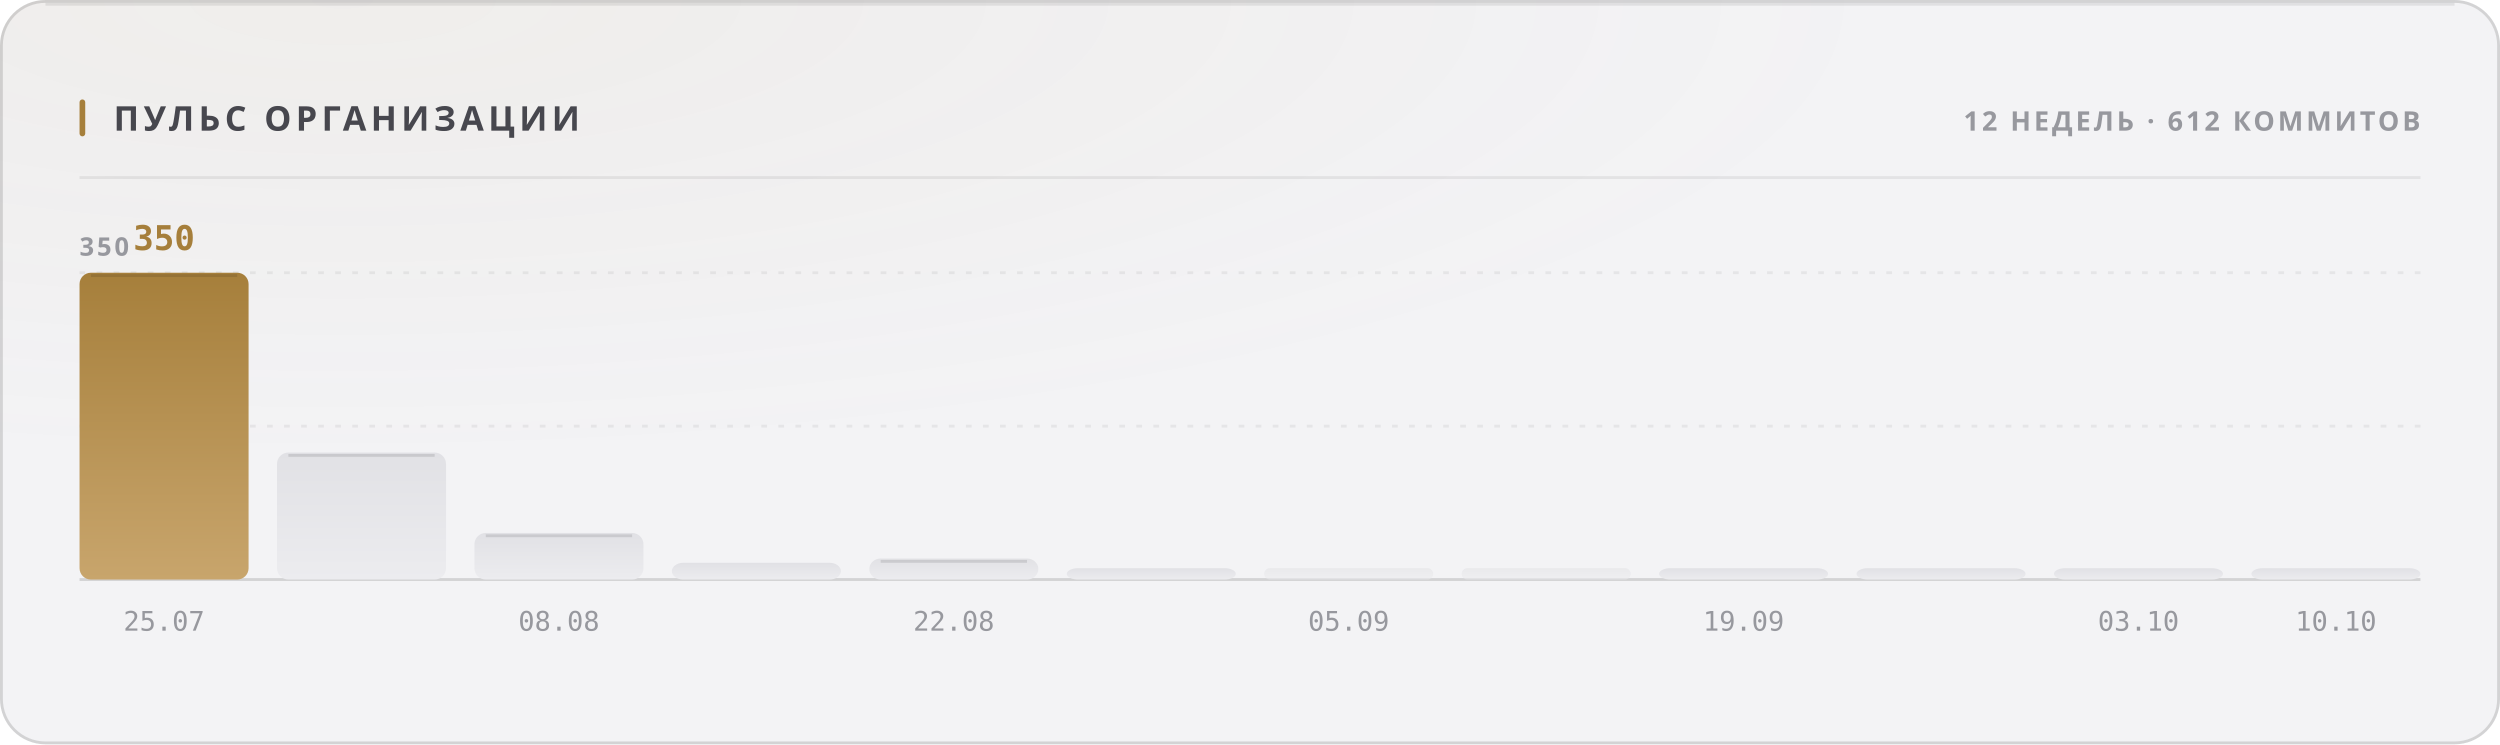
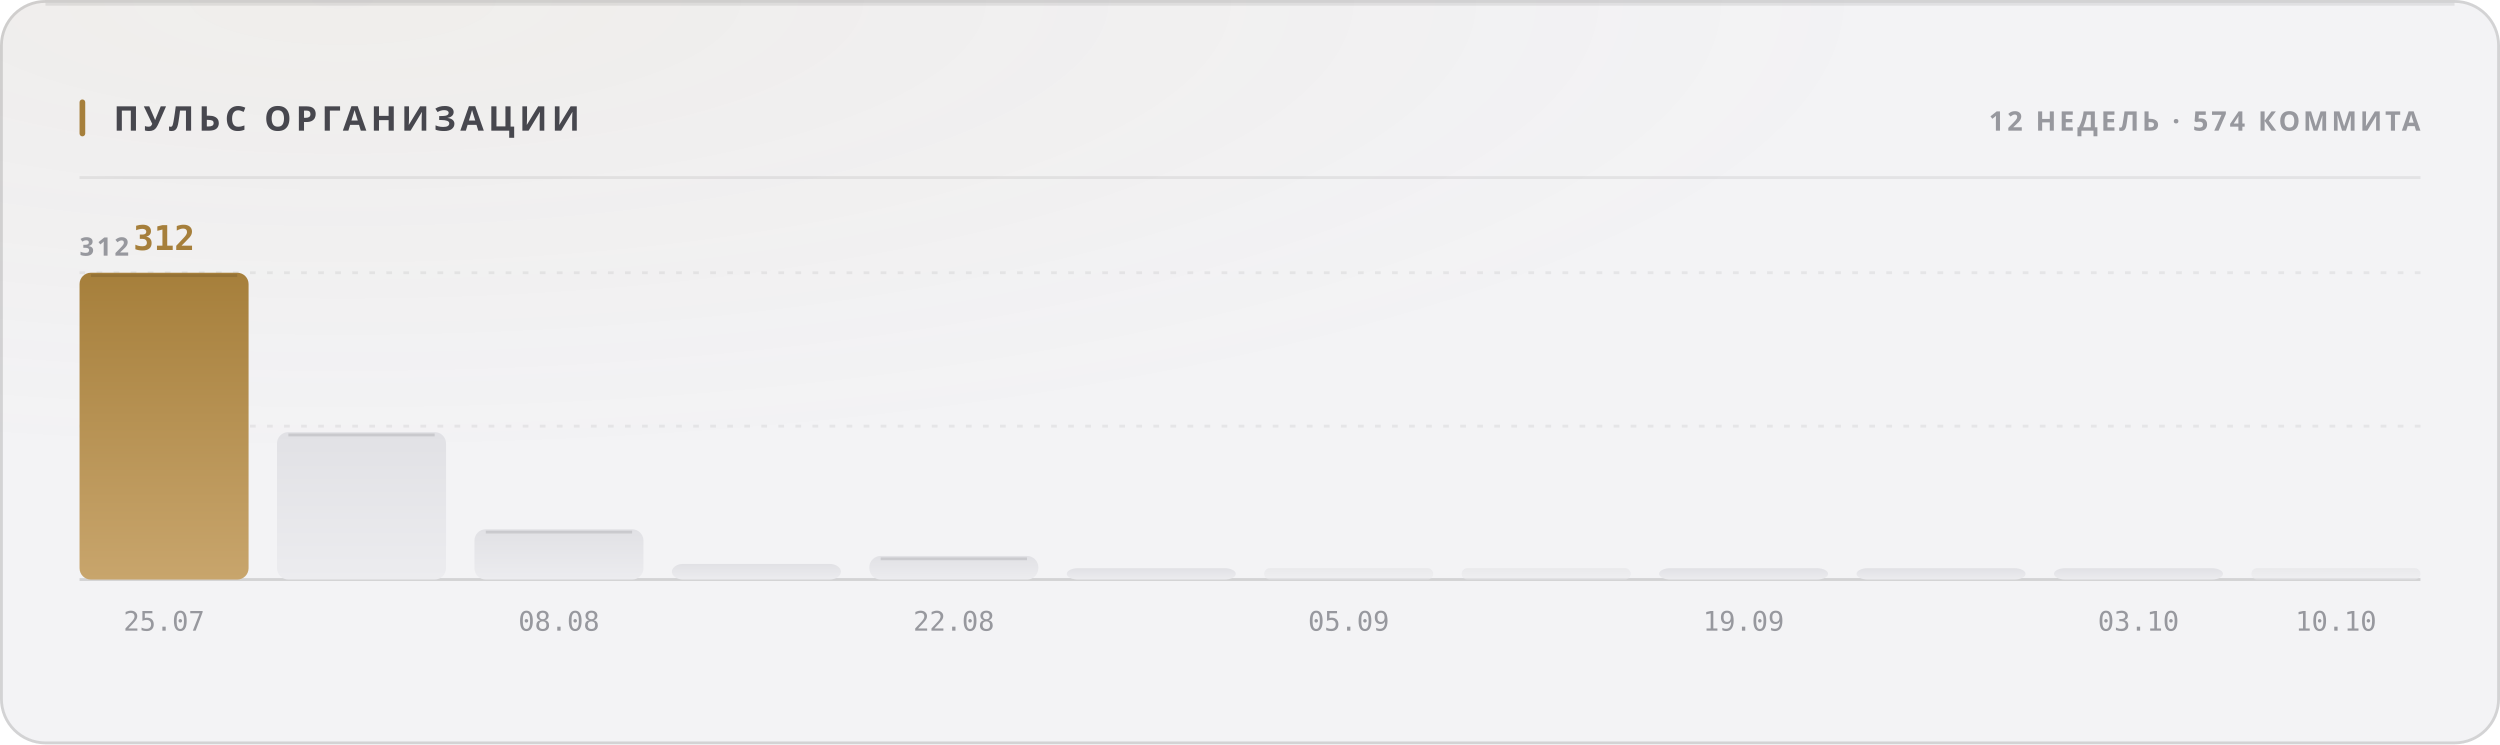
<svg xmlns="http://www.w3.org/2000/svg" width="880" height="262" viewBox="0 0 880 262" role="img">
  <style>
  text { font-family: -apple-system, BlinkMacSystemFont, 'Segoe UI', 'Noto Sans', Helvetica, Arial, sans-serif; }
  .mono { font-family: ui-monospace, 'SF Mono', 'Cascadia Mono', 'DejaVu Sans Mono', Menlo, Consolas, monospace; font-variant-numeric: tabular-nums; }
  .caps { letter-spacing: .1em; text-transform: uppercase; }

  @keyframes sheen  { from { transform: translateX(-120%); } to { transform: translateX(260%); } }
  @keyframes rise   { from { opacity: 0; transform: translateY(6px); } to { opacity: 1; transform: none; } }
  @keyframes slide  { from { opacity: 0; transform: translateX(-8px); } to { opacity: 1; transform: none; } }
  @keyframes grow   { from { transform: scaleY(0); } to { transform: scaleY(1); } }
  @keyframes widen  { from { transform: scaleX(0); } to { transform: scaleX(1); } }
  @keyframes draw   { from { stroke-dashoffset: 200; } to { stroke-dashoffset: 0; } }

  .sheen { animation: sheen 5.5s cubic-bezier(.45,0,.2,1) infinite; }
  .rise  { animation: rise .5s cubic-bezier(.16,1,.3,1) both; }
  .slide { animation: slide .42s cubic-bezier(.16,1,.3,1) both; }
  .bar   { transform-box: fill-box; transform-origin: 50% 100%;
           animation: grow .62s cubic-bezier(.16,1,.3,1) both; }
  .fill  { transform-box: fill-box; transform-origin: 0% 50%;
           animation: widen .8s cubic-bezier(.16,1,.3,1) both; }
  /* The hidden start state lives in the keyframes, never in the static rule.
     A renderer that ignores CSS animations then falls back to the FINISHED
     state — a drawn line, visible text — instead of an empty panel. */
  .spark { stroke-dasharray: 200;
           animation: draw 1.1s cubic-bezier(.16,1,.3,1) both; }

  @media (prefers-reduced-motion: reduce) {
    .sheen { animation: none; opacity: 0; }
    .rise, .slide, .bar, .fill, .spark { animation: none; opacity: 1; transform: none;
                                         stroke-dashoffset: 0; }
  }</style>
  <defs>
    <filter id="grain1" x="0" y="0" width="100%" height="100%">
      <feTurbulence type="fractalNoise" baseFrequency="0.82" numOctaves="3" stitchTiles="stitch" />
      <feColorMatrix type="saturate" values="0" />
    </filter>
    <radialGradient id="wash2" cx="14%" cy="0%" r="62%">
      <stop offset="0%" stop-color="#a67f3b" stop-opacity="0.05" />
      <stop offset="100%" stop-color="#a67f3b" stop-opacity="0" />
    </radialGradient>
    <linearGradient id="barfill3" x1="0" y1="0" x2="0" y2="1">
      <stop offset="0%" stop-color="#a67f3b" />
      <stop offset="100%" stop-color="#c8a56c" />
    </linearGradient>
    <linearGradient id="barfill4" x1="0" y1="0" x2="0" y2="1">
      <stop offset="0%" stop-color="#e1e1e5" />
      <stop offset="100%" stop-color="#ececef" />
    </linearGradient>
    <linearGradient id="barfill5" x1="0" y1="0" x2="0" y2="1">
      <stop offset="0%" stop-color="#e1e1e5" />
      <stop offset="100%" stop-color="#ececef" />
    </linearGradient>
    <linearGradient id="barfill6" x1="0" y1="0" x2="0" y2="1">
      <stop offset="0%" stop-color="#e1e1e5" />
      <stop offset="100%" stop-color="#ececef" />
    </linearGradient>
    <linearGradient id="barfill7" x1="0" y1="0" x2="0" y2="1">
      <stop offset="0%" stop-color="#e1e1e5" />
      <stop offset="100%" stop-color="#ececef" />
    </linearGradient>
    <linearGradient id="barfill8" x1="0" y1="0" x2="0" y2="1">
      <stop offset="0%" stop-color="#e1e1e5" />
      <stop offset="100%" stop-color="#ececef" />
    </linearGradient>
    <linearGradient id="barfill9" x1="0" y1="0" x2="0" y2="1">
      <stop offset="0%" stop-color="#e1e1e5" />
      <stop offset="100%" stop-color="#ececef" />
    </linearGradient>
    <linearGradient id="barfill10" x1="0" y1="0" x2="0" y2="1">
      <stop offset="0%" stop-color="#e1e1e5" />
      <stop offset="100%" stop-color="#ececef" />
    </linearGradient>
    <linearGradient id="barfill11" x1="0" y1="0" x2="0" y2="1">
      <stop offset="0%" stop-color="#e1e1e5" />
      <stop offset="100%" stop-color="#ececef" />
    </linearGradient>
    <linearGradient id="barfill12" x1="0" y1="0" x2="0" y2="1">
      <stop offset="0%" stop-color="#e1e1e5" />
      <stop offset="100%" stop-color="#ececef" />
    </linearGradient>
    <linearGradient id="barfill13" x1="0" y1="0" x2="0" y2="1">
      <stop offset="0%" stop-color="#e1e1e5" />
      <stop offset="100%" stop-color="#ececef" />
    </linearGradient>
    <linearGradient id="barfill14" x1="0" y1="0" x2="0" y2="1">
      <stop offset="0%" stop-color="#e1e1e5" />
      <stop offset="100%" stop-color="#ececef" />
    </linearGradient>
  </defs>
  <rect width="880" height="262" rx="16" fill="#f3f3f5" />
  <rect width="880" height="262" rx="16" fill="url(#wash2)" />
  <rect width="880" height="262" rx="16" filter="url(#grain1)" opacity="0.035" style="mix-blend-mode:overlay" />
  <rect x=".5" y=".5" width="879" height="261" rx="15.5" fill="none" stroke="rgba(10,10,12,0.14)" />
  <path d="M16 1.5 H864" stroke="rgba(10,10,12,0.08)" stroke-width="1" fill="none" />
  <rect x="28" y="35" width="2" height="13" rx="1" fill="#a67f3b" />
  <text x="40" y="46" font-size="12" font-weight="700" fill="#47474e" letter-spacing="0.13em">ПУЛЬС ОРГАНИЗАЦИИ</text>
-   <text x="852" y="46" font-size="9.5" font-weight="600" fill="#97989e" text-anchor="end" letter-spacing="0.11em">12 НЕДЕЛЬ · 612 КОММИТОВ</text>
+   <text x="852" y="46" font-size="9.5" font-weight="600" fill="#97989e" text-anchor="end" letter-spacing="0.11em">12 НЕДЕЛЬ · 574 КОММИТА</text>
  <path d="M28 62.5 H852" stroke="rgba(10,10,12,0.07)" stroke-width="1" />
  <path d="M28 150.0 H852" stroke="rgba(10,10,12,0.06)" stroke-width="1" stroke-dasharray="2 4" />
  <path d="M28 96.0 H852" stroke="rgba(10,10,12,0.06)" stroke-width="1" stroke-dasharray="2 4" />
  <path d="M28 204 H852" stroke="rgba(10,10,12,0.14)" stroke-width="1" />
-   <text x="28" y="90" font-size="9" font-weight="600" fill="#97989e" letter-spacing="0.11em">350</text>
+   <text x="28" y="90" font-size="9" font-weight="600" fill="#97989e" letter-spacing="0.11em">312</text>
  <rect class="bar" x="28.0" y="96.0" width="59.5" height="108.0" rx="4" fill="url(#barfill3)" opacity="1" style="animation-delay:0s" />
  <path d="M32.0 97.0 H83.5" stroke="rgba(10,10,12,0.11)" stroke-width="1" />
-   <text x="57.75" y="88" font-size="12" font-weight="700" fill="#a67f3b" text-anchor="middle" class="mono rise" opacity="1">350</text>
+   <text x="57.75" y="88" font-size="12" font-weight="700" fill="#a67f3b" text-anchor="middle" class="mono rise" opacity="1">312</text>
  <text x="57.75" y="222" font-size="9.5" font-weight="400" fill="#97989e" text-anchor="middle" class="mono">25.07</text>
-   <rect class="bar" x="97.5" y="159.3" width="59.5" height="44.7" rx="4" fill="url(#barfill4)" opacity="1" style="animation-delay:0.038s" />
-   <path d="M101.5 160.3 H153.0" stroke="rgba(10,10,12,0.11)" stroke-width="1" />
-   <rect class="bar" x="167.0" y="187.6" width="59.5" height="16.4" rx="4" fill="url(#barfill5)" opacity="1" style="animation-delay:0.076s" />
-   <path d="M171.0 188.6 H222.5" stroke="rgba(10,10,12,0.11)" stroke-width="1" />
+   <rect class="bar" x="97.5" y="152.1" width="59.5" height="51.9" rx="4" fill="url(#barfill4)" opacity="1" style="animation-delay:0.038s" />
+   <path d="M101.5 153.1 H153.0" stroke="rgba(10,10,12,0.11)" stroke-width="1" />
+   <rect class="bar" x="167.0" y="186.3" width="59.5" height="17.7" rx="4" fill="url(#barfill5)" opacity="1" style="animation-delay:0.076s" />
+   <path d="M171.0 187.3 H222.5" stroke="rgba(10,10,12,0.11)" stroke-width="1" />
  <text x="196.75" y="222" font-size="9.5" font-weight="400" fill="#97989e" text-anchor="middle" class="mono">08.08</text>
-   <rect class="bar" x="236.5" y="198.1" width="59.5" height="5.9" rx="4" fill="url(#barfill6)" opacity="1" style="animation-delay:0.114s" />
-   <rect class="bar" x="306.0" y="196.6" width="59.5" height="7.4" rx="4" fill="url(#barfill7)" opacity="1" style="animation-delay:0.152s" />
-   <path d="M310.0 197.6 H361.5" stroke="rgba(10,10,12,0.11)" stroke-width="1" />
+   <rect class="bar" x="236.5" y="198.5" width="59.5" height="5.5" rx="4" fill="url(#barfill6)" opacity="1" style="animation-delay:0.114s" />
+   <rect class="bar" x="306.0" y="195.7" width="59.5" height="8.3" rx="4" fill="url(#barfill7)" opacity="1" style="animation-delay:0.152s" />
+   <path d="M310.0 196.7 H361.5" stroke="rgba(10,10,12,0.11)" stroke-width="1" />
  <text x="335.75" y="222" font-size="9.5" font-weight="400" fill="#97989e" text-anchor="middle" class="mono">22.08</text>
  <rect class="bar" x="375.5" y="200.0" width="59.5" height="4.0" rx="4" fill="url(#barfill8)" opacity="1" style="animation-delay:0.19s" />
  <rect class="bar" x="445.0" y="200.0" width="59.5" height="4.0" rx="2" fill="url(#barfill9)" opacity="0.55" style="animation-delay:0.228s" />
  <text x="474.75" y="222" font-size="9.5" font-weight="400" fill="#97989e" text-anchor="middle" class="mono">05.09</text>
  <rect class="bar" x="514.5" y="200.0" width="59.5" height="4.0" rx="2" fill="url(#barfill10)" opacity="0.55" style="animation-delay:0.266s" />
  <rect class="bar" x="584.0" y="200.0" width="59.5" height="4.0" rx="4" fill="url(#barfill11)" opacity="1" style="animation-delay:0.304s" />
  <text x="613.75" y="222" font-size="9.5" font-weight="400" fill="#97989e" text-anchor="middle" class="mono">19.09</text>
  <rect class="bar" x="653.5" y="200.0" width="59.5" height="4.0" rx="4" fill="url(#barfill12)" opacity="1" style="animation-delay:0.342s" />
  <rect class="bar" x="723.0" y="200.0" width="59.5" height="4.0" rx="4" fill="url(#barfill13)" opacity="1" style="animation-delay:0.38s" />
  <text x="752.75" y="222" font-size="9.5" font-weight="400" fill="#97989e" text-anchor="middle" class="mono">03.10</text>
-   <rect class="bar" x="792.5" y="200.0" width="59.5" height="4.0" rx="4" fill="url(#barfill14)" opacity="1" style="animation-delay:0.418s" />
+   <rect class="bar" x="792.5" y="200.0" width="59.5" height="4.0" rx="2" fill="url(#barfill14)" opacity="0.55" style="animation-delay:0.418s" />
  <text x="822.25" y="222" font-size="9.5" font-weight="400" fill="#97989e" text-anchor="middle" class="mono">10.10</text>
</svg>
